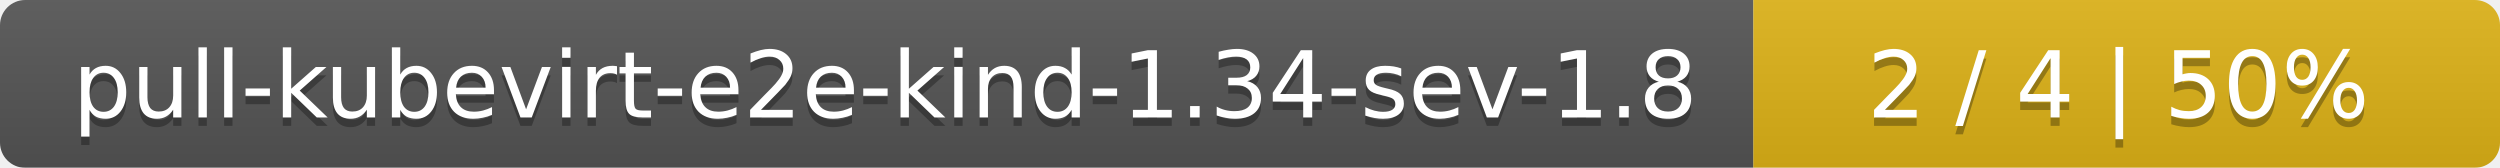
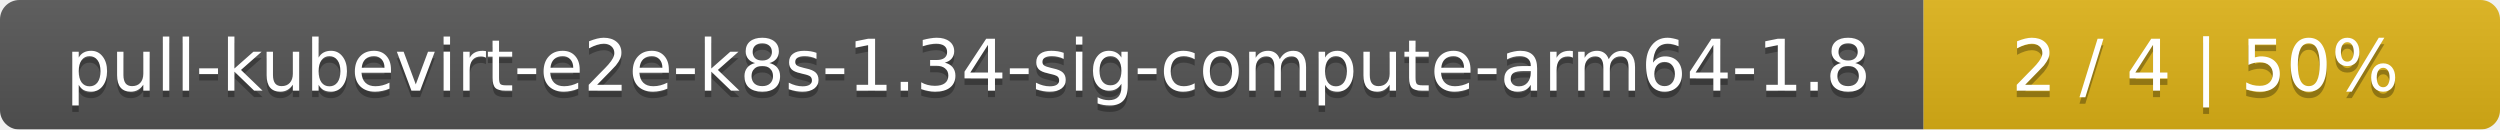
- <svg xmlns="http://www.w3.org/2000/svg" width="298" height="20">
+ <svg xmlns="http://www.w3.org/2000/svg" width="386" height="20">
  <linearGradient id="smooth" x2="0" y2="100%">
    <stop offset="0" stop-color="#bbb" stop-opacity=".1" />
    <stop offset="1" stop-opacity=".1" />
  </linearGradient>
  <mask id="round">
-     <rect width="298" height="20" rx="3" fill="#fff" />
+     <rect width="386" height="20" rx="3" fill="#fff" />
  </mask>
  <g mask="url(#round)">
-     <rect width="209" height="20" fill="#555" />
-     <rect x="209" width="89" height="20" fill="#dfb317" />
-     <rect width="298" height="20" fill="url(#smooth)" />
+     <rect width="297" height="20" fill="#555" />
+     <rect x="297" width="89" height="20" fill="#dfb317" />
+     <rect width="386" height="20" fill="url(#smooth)" />
  </g>
  <g fill="#fff" text-anchor="middle" font-family="DejaVu Sans,Verdana,Geneva,sans-serif" font-size="11">
-     <text x="105.5" y="15" fill="#010101" fill-opacity=".3">pull-kubevirt-e2e-kind-1.34-sev-1.8</text>
-     <text x="105.5" y="14">pull-kubevirt-e2e-kind-1.34-sev-1.8</text>
-     <text x="252.5" y="15" fill="#010101" fill-opacity=".3">2 / 4    |    50%</text>
-     <text x="252.5" y="14">2 / 4    |    50%</text>
+     <text x="149.5" y="15" fill="#010101" fill-opacity=".3">pull-kubevirt-e2e-k8s-1.34-sig-compute-arm64-1.8</text>
+     <text x="149.5" y="14">pull-kubevirt-e2e-k8s-1.34-sig-compute-arm64-1.8</text>
+     <text x="340.5" y="15" fill="#010101" fill-opacity=".3">2 / 4    |    50%</text>
+     <text x="340.5" y="14">2 / 4    |    50%</text>
  </g>
</svg>
